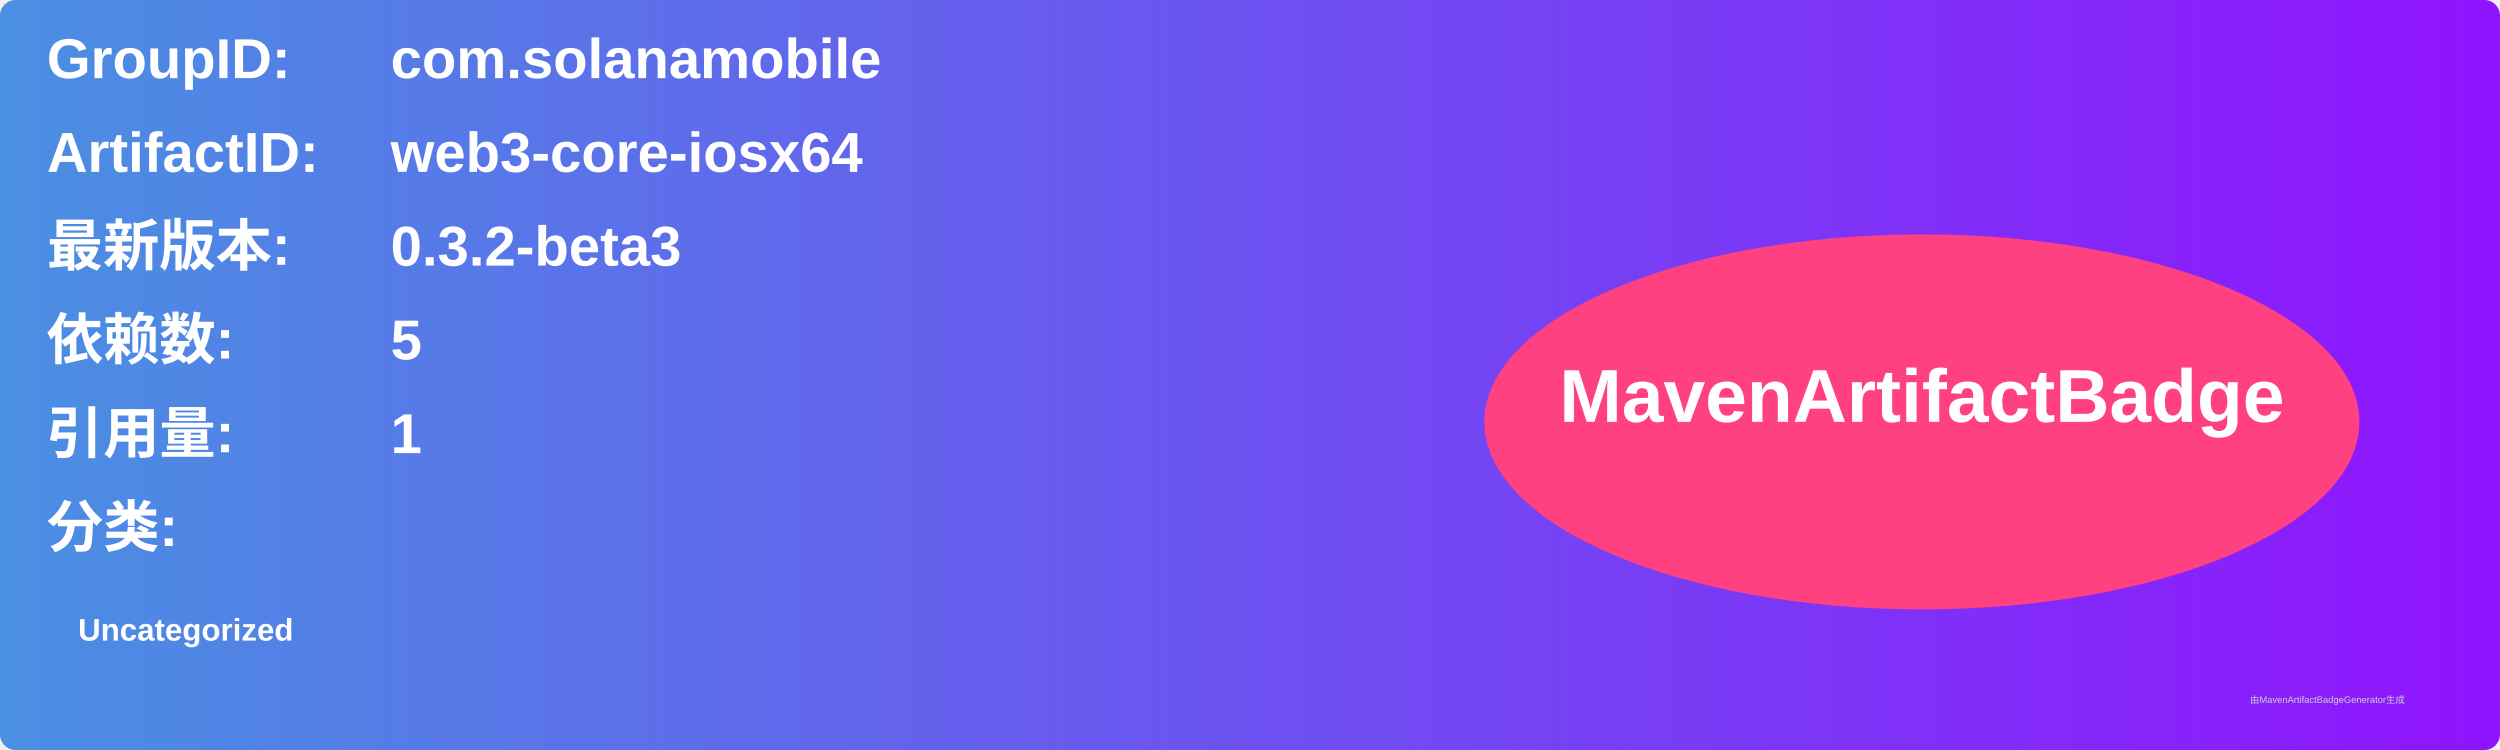
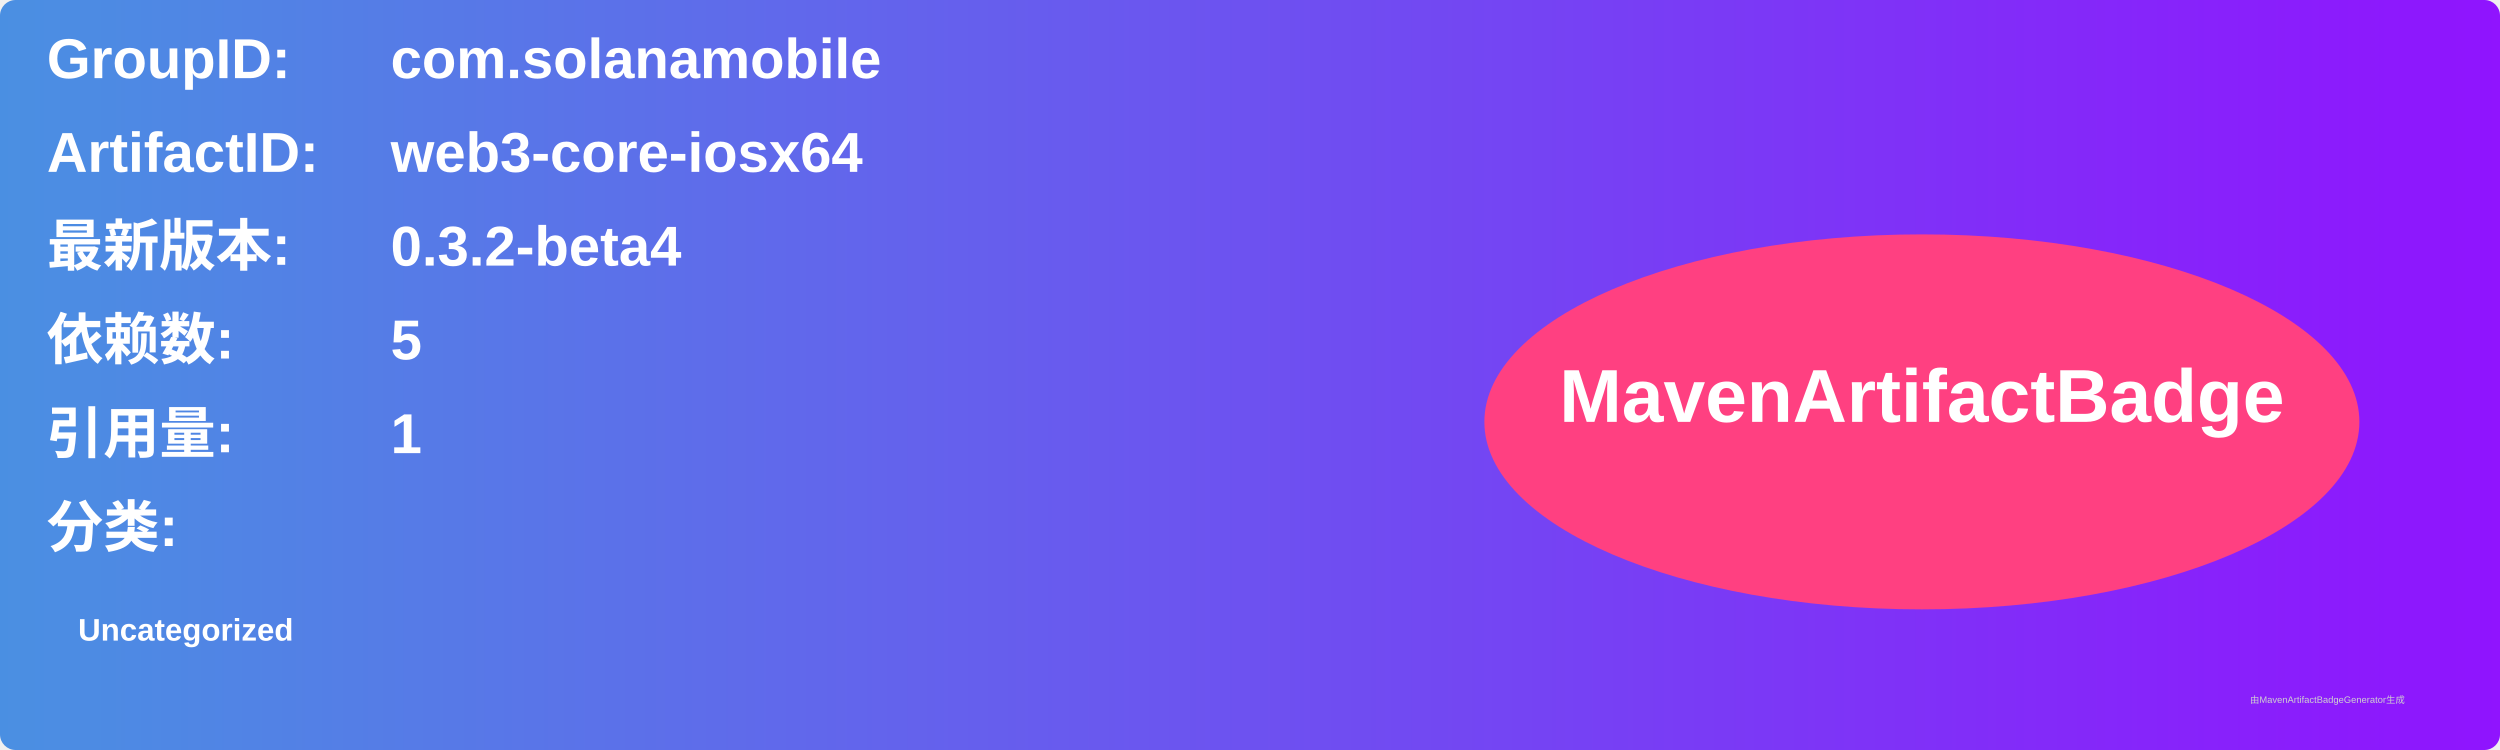
<svg xmlns="http://www.w3.org/2000/svg" width="800" height="240" viewBox="0 0 800 240">
  <linearGradient id="grad" x1="0%" y1="0%" x2="100%" y2="0%">
    <stop offset="0%" stop-color="#4a90e2" />
    <stop offset="100%" stop-color="#9013fe" />
  </linearGradient>
  <rect width="100%" height="100%" rx="5" ry="5" fill="url(#grad)" />
  <g transform="translate(15, 15)">
    <text x="0" y="10" font-family="Arial" font-size="18" fill="white" font-weight="bold" width="260">GroupID:</text>
    <text x="110" y="10" font-family="Arial" font-size="18" fill="white" font-weight="bold" width="460">com.solanamobile</text>
    <text x="0" y="40" font-family="Arial" font-size="18" fill="white" font-weight="bold" width="260">ArtifactID:</text>
    <text x="110" y="40" font-family="Arial" font-size="18" fill="white" font-weight="bold" width="460">web3-core-iosx64</text>
    <text x="0" y="70" font-family="Arial" font-size="18" fill="white" font-weight="bold">最新版本:</text>
    <text x="110" y="70" font-family="Arial" font-size="18" fill="white" font-weight="bold">
-       <tspan font-weight="bold">0.3.2-beta3</tspan>
+       <tspan font-weight="bold">0.3.2-beta4</tspan>
    </text>
    <text x="0" y="100" font-family="Arial" font-size="18" fill="white" font-weight="bold">依赖数: </text>
    <text x="110" y="100" font-family="Arial" font-size="18" fill="white">
      <tspan font-weight="bold">5</tspan>
    </text>
    <text x="0" y="130" font-family="Arial" font-size="18" fill="white" font-weight="bold">引用量: </text>
    <text x="110" y="130" font-family="Arial" font-size="18" fill="white">
      <tspan font-weight="bold">1</tspan>
    </text>
    <text x="0" y="160" font-family="Arial" font-size="18" fill="white" font-weight="bold">分类:</text>
    <text x="10" y="190" font-family="Arial" font-size="10" fill="white">
      <tspan font-weight="bold">Uncategorized</tspan>
    </text>
    <ellipse cx="600" cy="120" rx="140" ry="60" fill="#ff4081" />
    <text x="600" y="120" text-anchor="middle" font-family="Arial" font-size="24" fill="white" font-weight="bold">MavenArtifactBadge</text>
  </g>
  <text x="720" y="225" font-family="Arial" font-size="3" fill="#d0d0d0">由MavenArtifactBadgeGenerator生成</text>
</svg>
